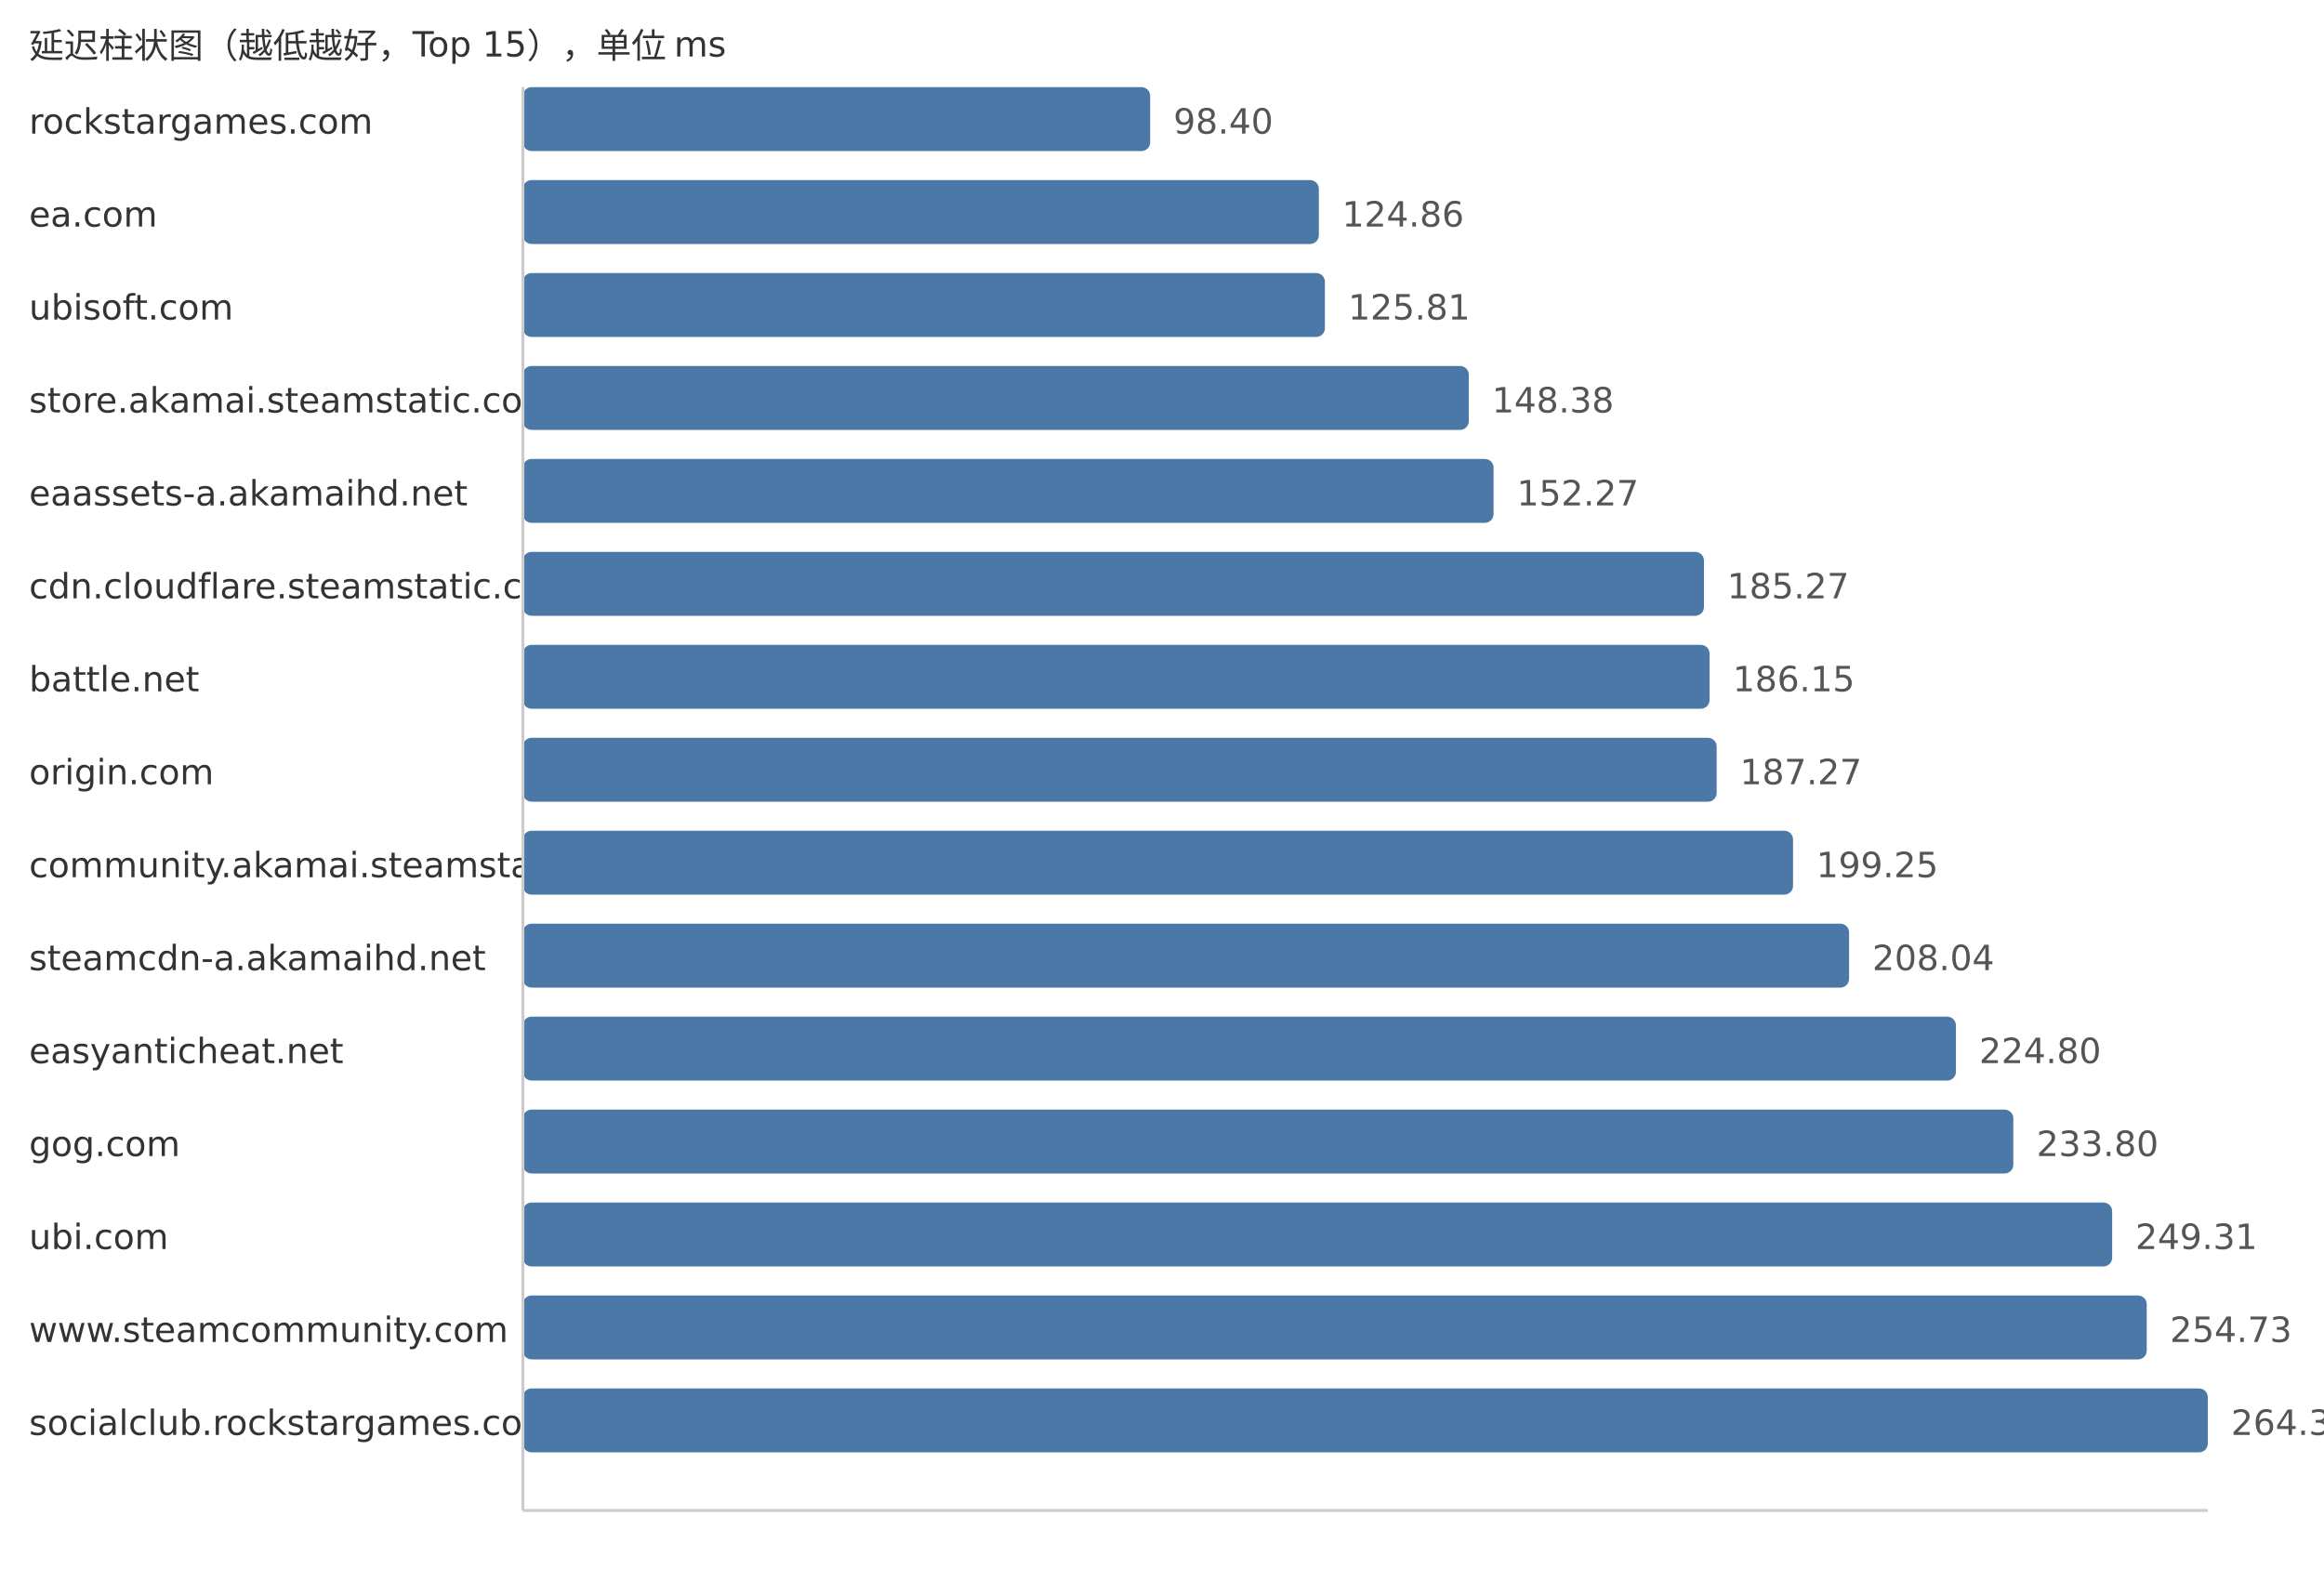
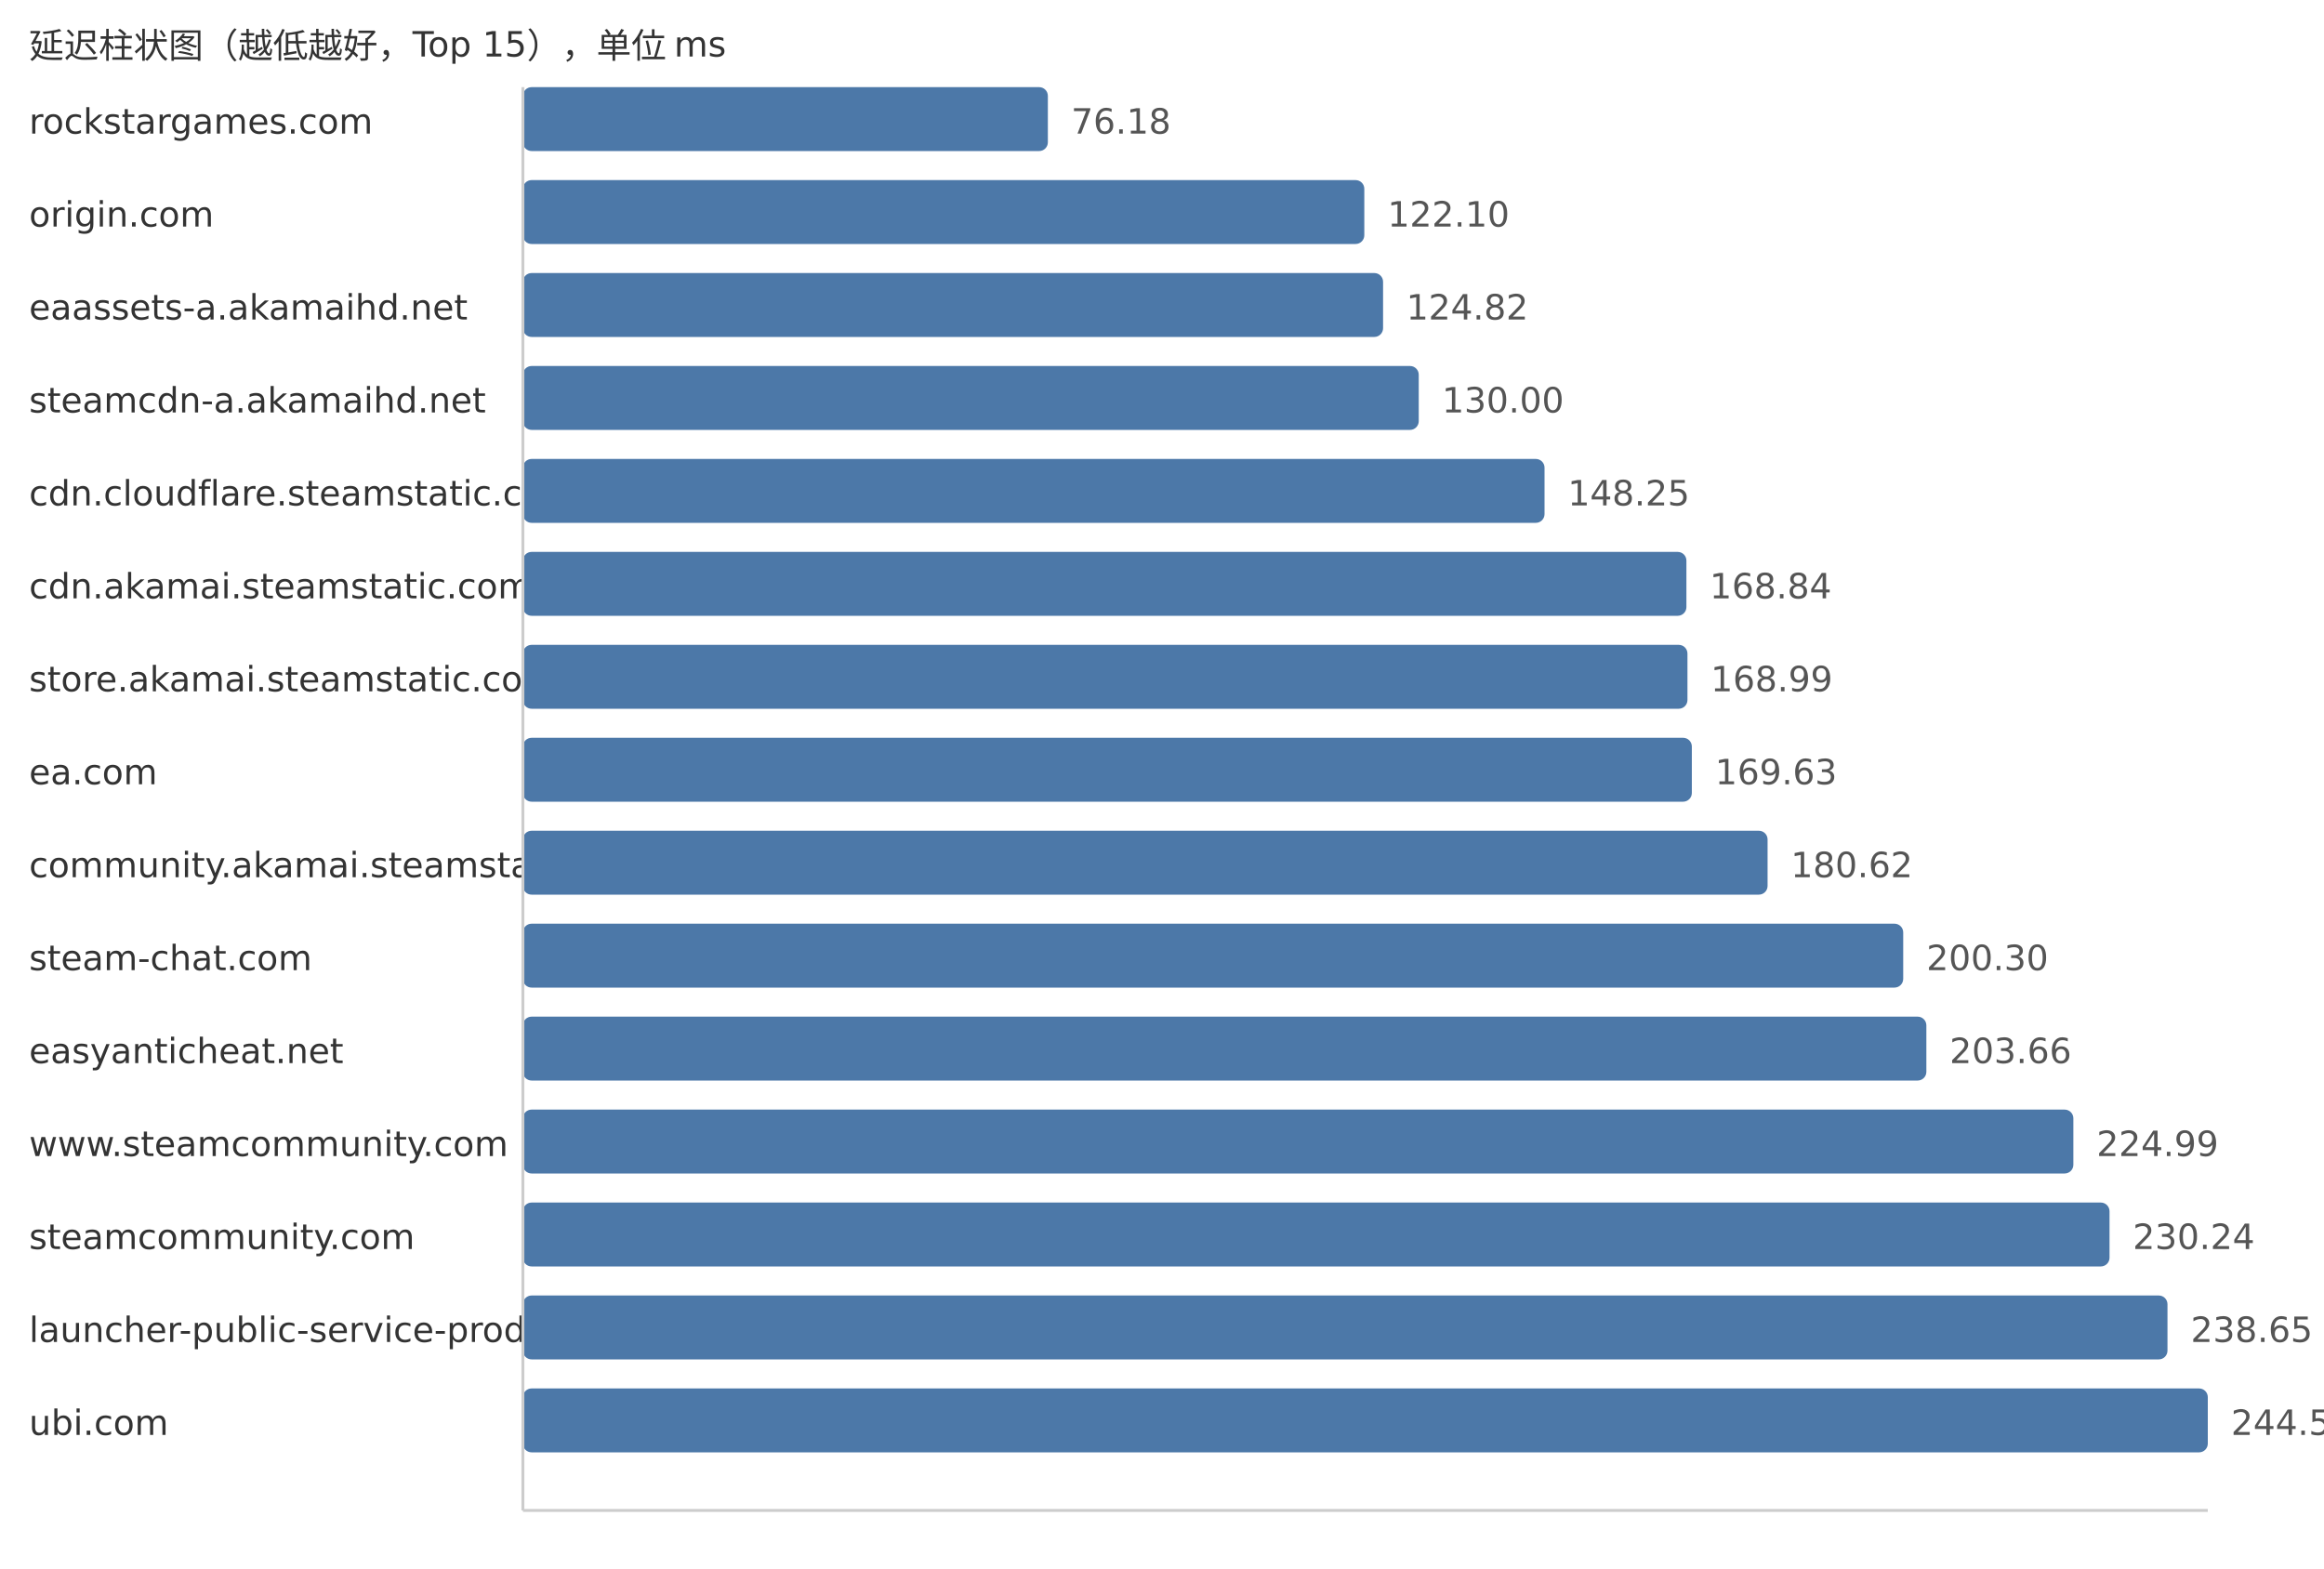
<svg xmlns="http://www.w3.org/2000/svg" width="800" height="540">
  <style> .label{font-family:DejaVu Sans,Verdana,Geneva,sans-serif;font-size:12px;fill:#333} .value{font-family:DejaVu Sans,Verdana,Geneva,sans-serif;font-size:12px;fill:#555} </style>
  <text x="10" y="20" class="label">延迟柱状图（越低越好，Top 15），单位 ms</text>
  <text x="10" y="46" class="label">rockstargames.com</text>
-   <rect x="180" y="30" width="215.93" height="22" fill="#4c78a8" rx="3" />
-   <text x="403.93" y="46" class="value">98.40</text>
-   <text x="10" y="78" class="label">ea.com</text>
-   <rect x="180" y="62" width="273.99" height="22" fill="#4c78a8" rx="3" />
-   <text x="461.99" y="78" class="value">124.86</text>
-   <text x="10" y="110" class="label">ubisoft.com</text>
-   <rect x="180" y="94" width="276.08" height="22" fill="#4c78a8" rx="3" />
-   <text x="464.08" y="110" class="value">125.81</text>
-   <text x="10" y="142" class="label">store.akamai.steamstatic.com</text>
-   <rect x="180" y="126" width="325.6" height="22" fill="#4c78a8" rx="3" />
-   <text x="513.6" y="142" class="value">148.38</text>
-   <text x="10" y="174" class="label">eaassets-a.akamaihd.net</text>
-   <rect x="180" y="158" width="334.14" height="22" fill="#4c78a8" rx="3" />
-   <text x="522.14" y="174" class="value">152.27</text>
-   <text x="10" y="206" class="label">cdn.cloudflare.steamstatic.com</text>
-   <rect x="180" y="190" width="406.56" height="22" fill="#4c78a8" rx="3" />
-   <text x="594.56" y="206" class="value">185.27</text>
-   <text x="10" y="238" class="label">battle.net</text>
-   <rect x="180" y="222" width="408.49" height="22" fill="#4c78a8" rx="3" />
-   <text x="596.49" y="238" class="value">186.15</text>
-   <text x="10" y="270" class="label">origin.com</text>
-   <rect x="180" y="254" width="410.94" height="22" fill="#4c78a8" rx="3" />
-   <text x="598.94" y="270" class="value">187.27</text>
+   <rect x="180" y="30" width="180.71" height="22" fill="#4c78a8" rx="3" />
+   <text x="368.71" y="46" class="value">76.18</text>
+   <text x="10" y="78" class="label">origin.com</text>
+   <rect x="180" y="62" width="289.64" height="22" fill="#4c78a8" rx="3" />
+   <text x="477.64" y="78" class="value">122.10</text>
+   <text x="10" y="110" class="label">eaassets-a.akamaihd.net</text>
+   <rect x="180" y="94" width="296.1" height="22" fill="#4c78a8" rx="3" />
+   <text x="484.1" y="110" class="value">124.82</text>
+   <text x="10" y="142" class="label">steamcdn-a.akamaihd.net</text>
+   <rect x="180" y="126" width="308.38" height="22" fill="#4c78a8" rx="3" />
+   <text x="496.38" y="142" class="value">130.00</text>
+   <text x="10" y="174" class="label">cdn.cloudflare.steamstatic.com</text>
+   <rect x="180" y="158" width="351.68" height="22" fill="#4c78a8" rx="3" />
+   <text x="539.68" y="174" class="value">148.25</text>
+   <text x="10" y="206" class="label">cdn.akamai.steamstatic.com</text>
+   <rect x="180" y="190" width="400.52" height="22" fill="#4c78a8" rx="3" />
+   <text x="588.52" y="206" class="value">168.84</text>
+   <text x="10" y="238" class="label">store.akamai.steamstatic.com</text>
+   <rect x="180" y="222" width="400.88" height="22" fill="#4c78a8" rx="3" />
+   <text x="588.88" y="238" class="value">168.99</text>
+   <text x="10" y="270" class="label">ea.com</text>
+   <rect x="180" y="254" width="402.39" height="22" fill="#4c78a8" rx="3" />
+   <text x="590.39" y="270" class="value">169.63</text>
  <text x="10" y="302" class="label">community.akamai.steamstatic.com</text>
-   <rect x="180" y="286" width="437.23" height="22" fill="#4c78a8" rx="3" />
-   <text x="625.23" y="302" class="value">199.25</text>
-   <text x="10" y="334" class="label">steamcdn-a.akamaihd.net</text>
-   <rect x="180" y="318" width="456.52" height="22" fill="#4c78a8" rx="3" />
-   <text x="644.52" y="334" class="value">208.04</text>
+   <rect x="180" y="286" width="428.46" height="22" fill="#4c78a8" rx="3" />
+   <text x="616.46" y="302" class="value">180.62</text>
+   <text x="10" y="334" class="label">steam-chat.com</text>
+   <rect x="180" y="318" width="475.15" height="22" fill="#4c78a8" rx="3" />
+   <text x="663.15" y="334" class="value">200.30</text>
  <text x="10" y="366" class="label">easyanticheat.net</text>
-   <rect x="180" y="350" width="493.3" height="22" fill="#4c78a8" rx="3" />
-   <text x="681.3" y="366" class="value">224.80</text>
-   <text x="10" y="398" class="label">gog.com</text>
-   <rect x="180" y="382" width="513.05" height="22" fill="#4c78a8" rx="3" />
-   <text x="701.05" y="398" class="value">233.80</text>
-   <text x="10" y="430" class="label">ubi.com</text>
-   <rect x="180" y="414" width="547.08" height="22" fill="#4c78a8" rx="3" />
-   <text x="735.08" y="430" class="value">249.31</text>
-   <text x="10" y="462" class="label">www.steamcommunity.com</text>
-   <rect x="180" y="446" width="558.98" height="22" fill="#4c78a8" rx="3" />
-   <text x="746.98" y="462" class="value">254.73</text>
-   <text x="10" y="494" class="label">socialclub.rockstargames.com</text>
+   <rect x="180" y="350" width="483.12" height="22" fill="#4c78a8" rx="3" />
+   <text x="671.12" y="366" class="value">203.66</text>
+   <text x="10" y="398" class="label">www.steamcommunity.com</text>
+   <rect x="180" y="382" width="533.72" height="22" fill="#4c78a8" rx="3" />
+   <text x="721.72" y="398" class="value">224.99</text>
+   <text x="10" y="430" class="label">steamcommunity.com</text>
+   <rect x="180" y="414" width="546.17" height="22" fill="#4c78a8" rx="3" />
+   <text x="734.17" y="430" class="value">230.24</text>
+   <text x="10" y="462" class="label">launcher-public-service-prod06.ol.epicgames.com</text>
+   <rect x="180" y="446" width="566.12" height="22" fill="#4c78a8" rx="3" />
+   <text x="754.12" y="462" class="value">238.65</text>
+   <text x="10" y="494" class="label">ubi.com</text>
  <rect x="180" y="478" width="580.0" height="22" fill="#4c78a8" rx="3" />
-   <text x="768.0" y="494" class="value">264.31</text>
+   <text x="768.0" y="494" class="value">244.50</text>
  <line x1="180" y1="30" x2="180" y2="520" stroke="#ccc" />
  <line x1="180" y1="520" x2="760" y2="520" stroke="#ccc" />
</svg>
